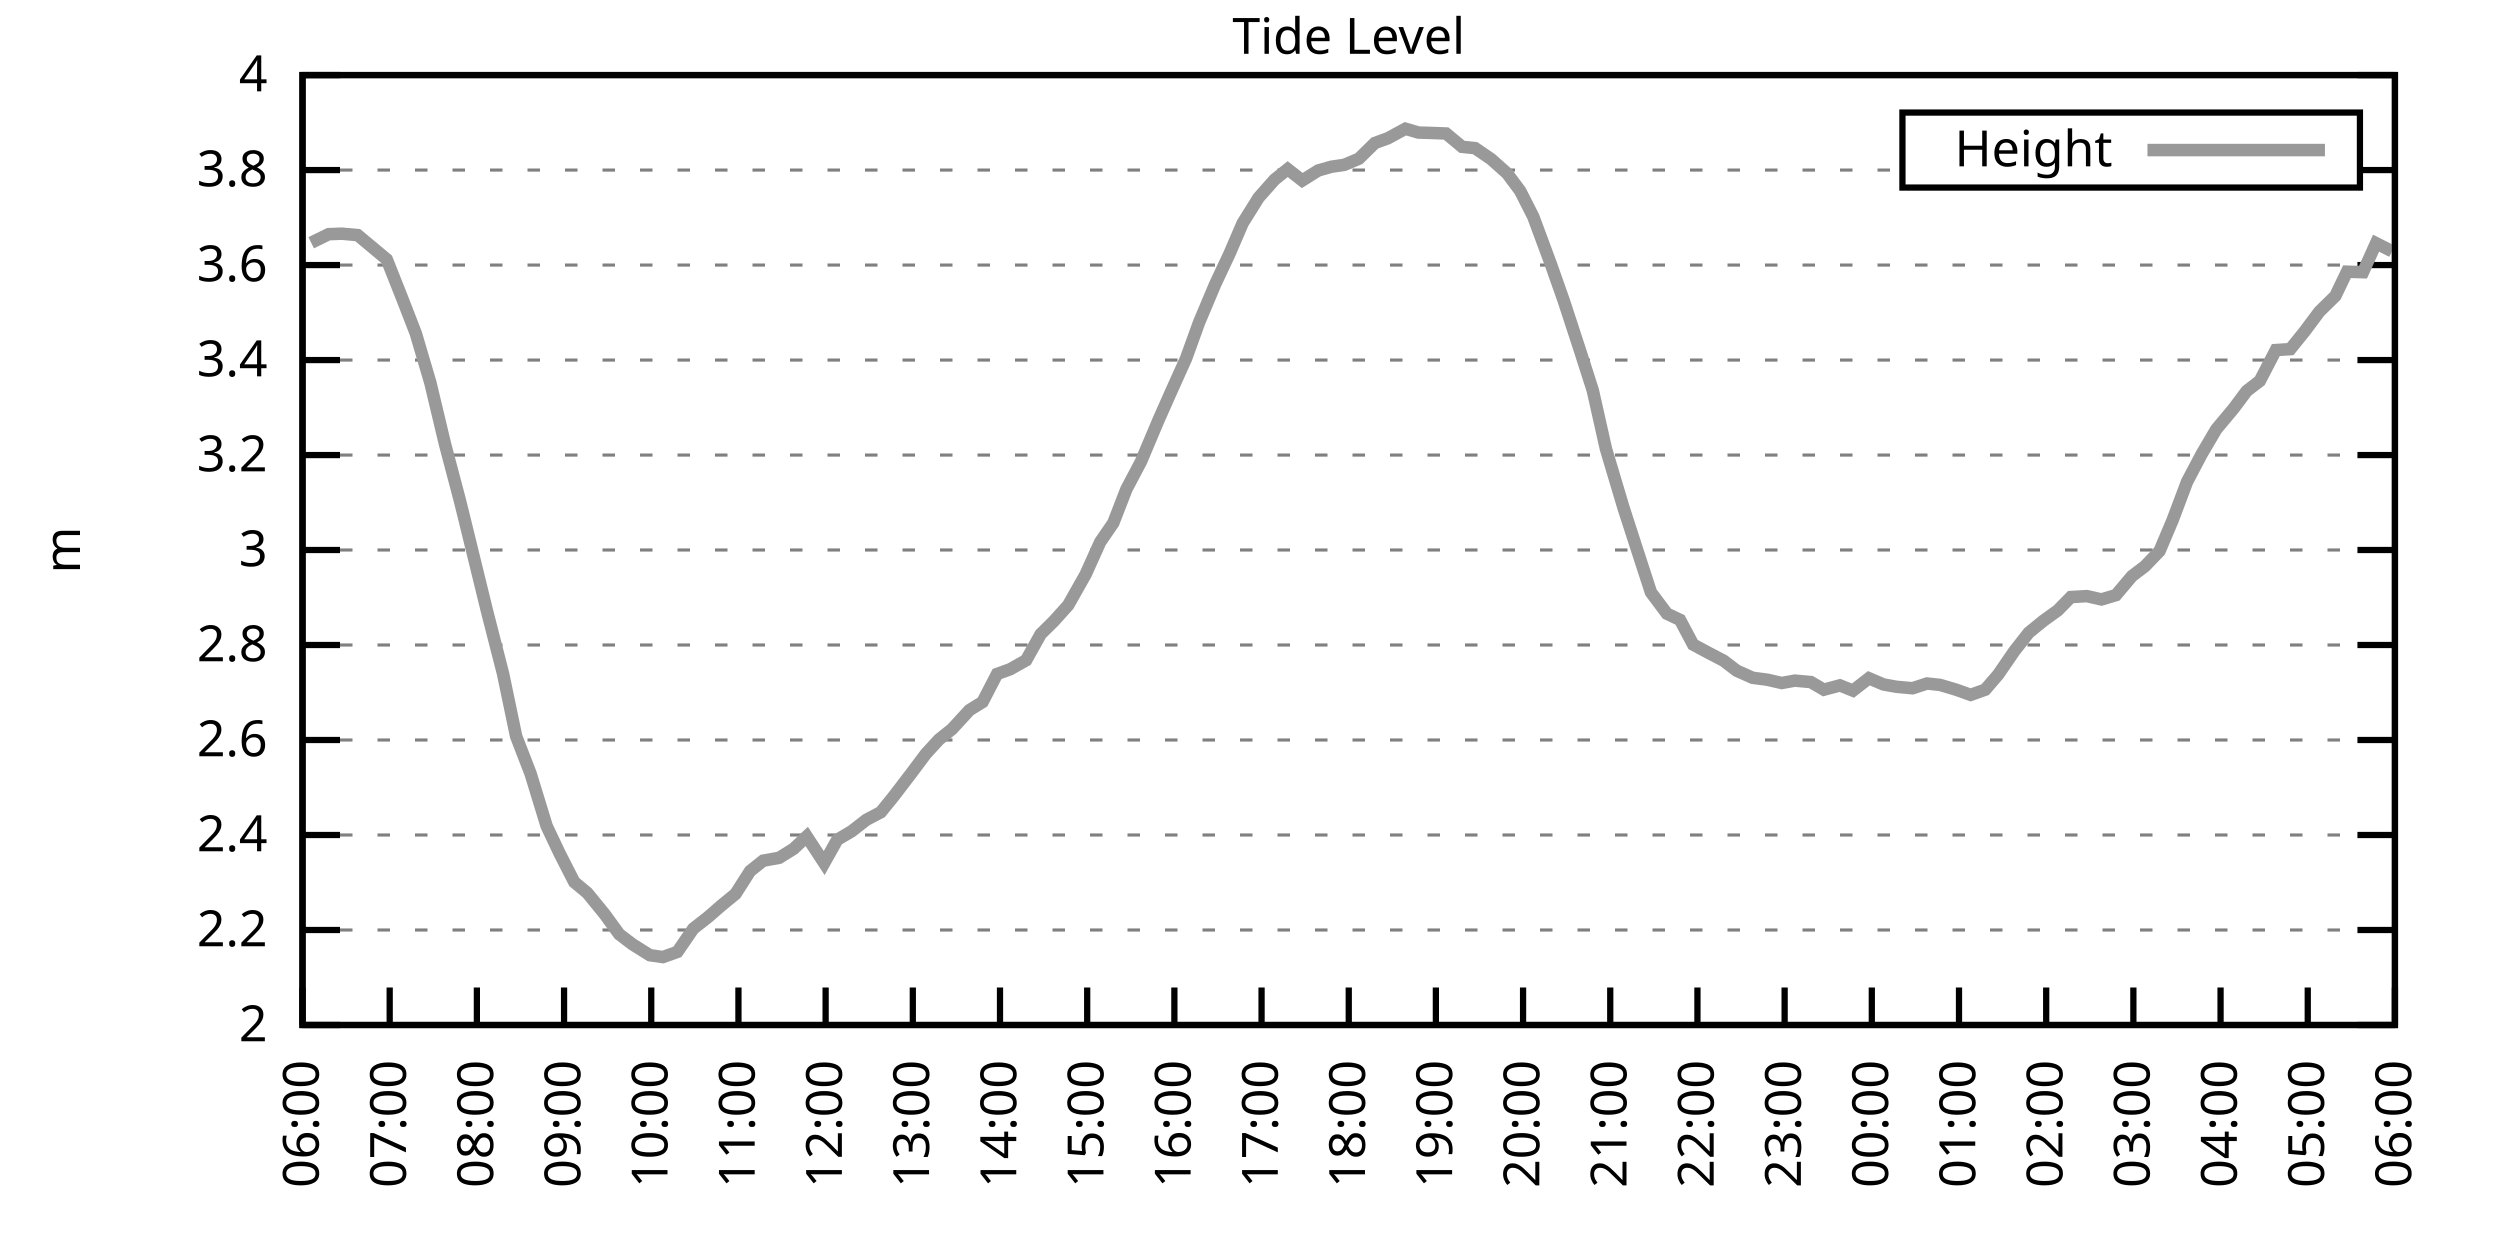
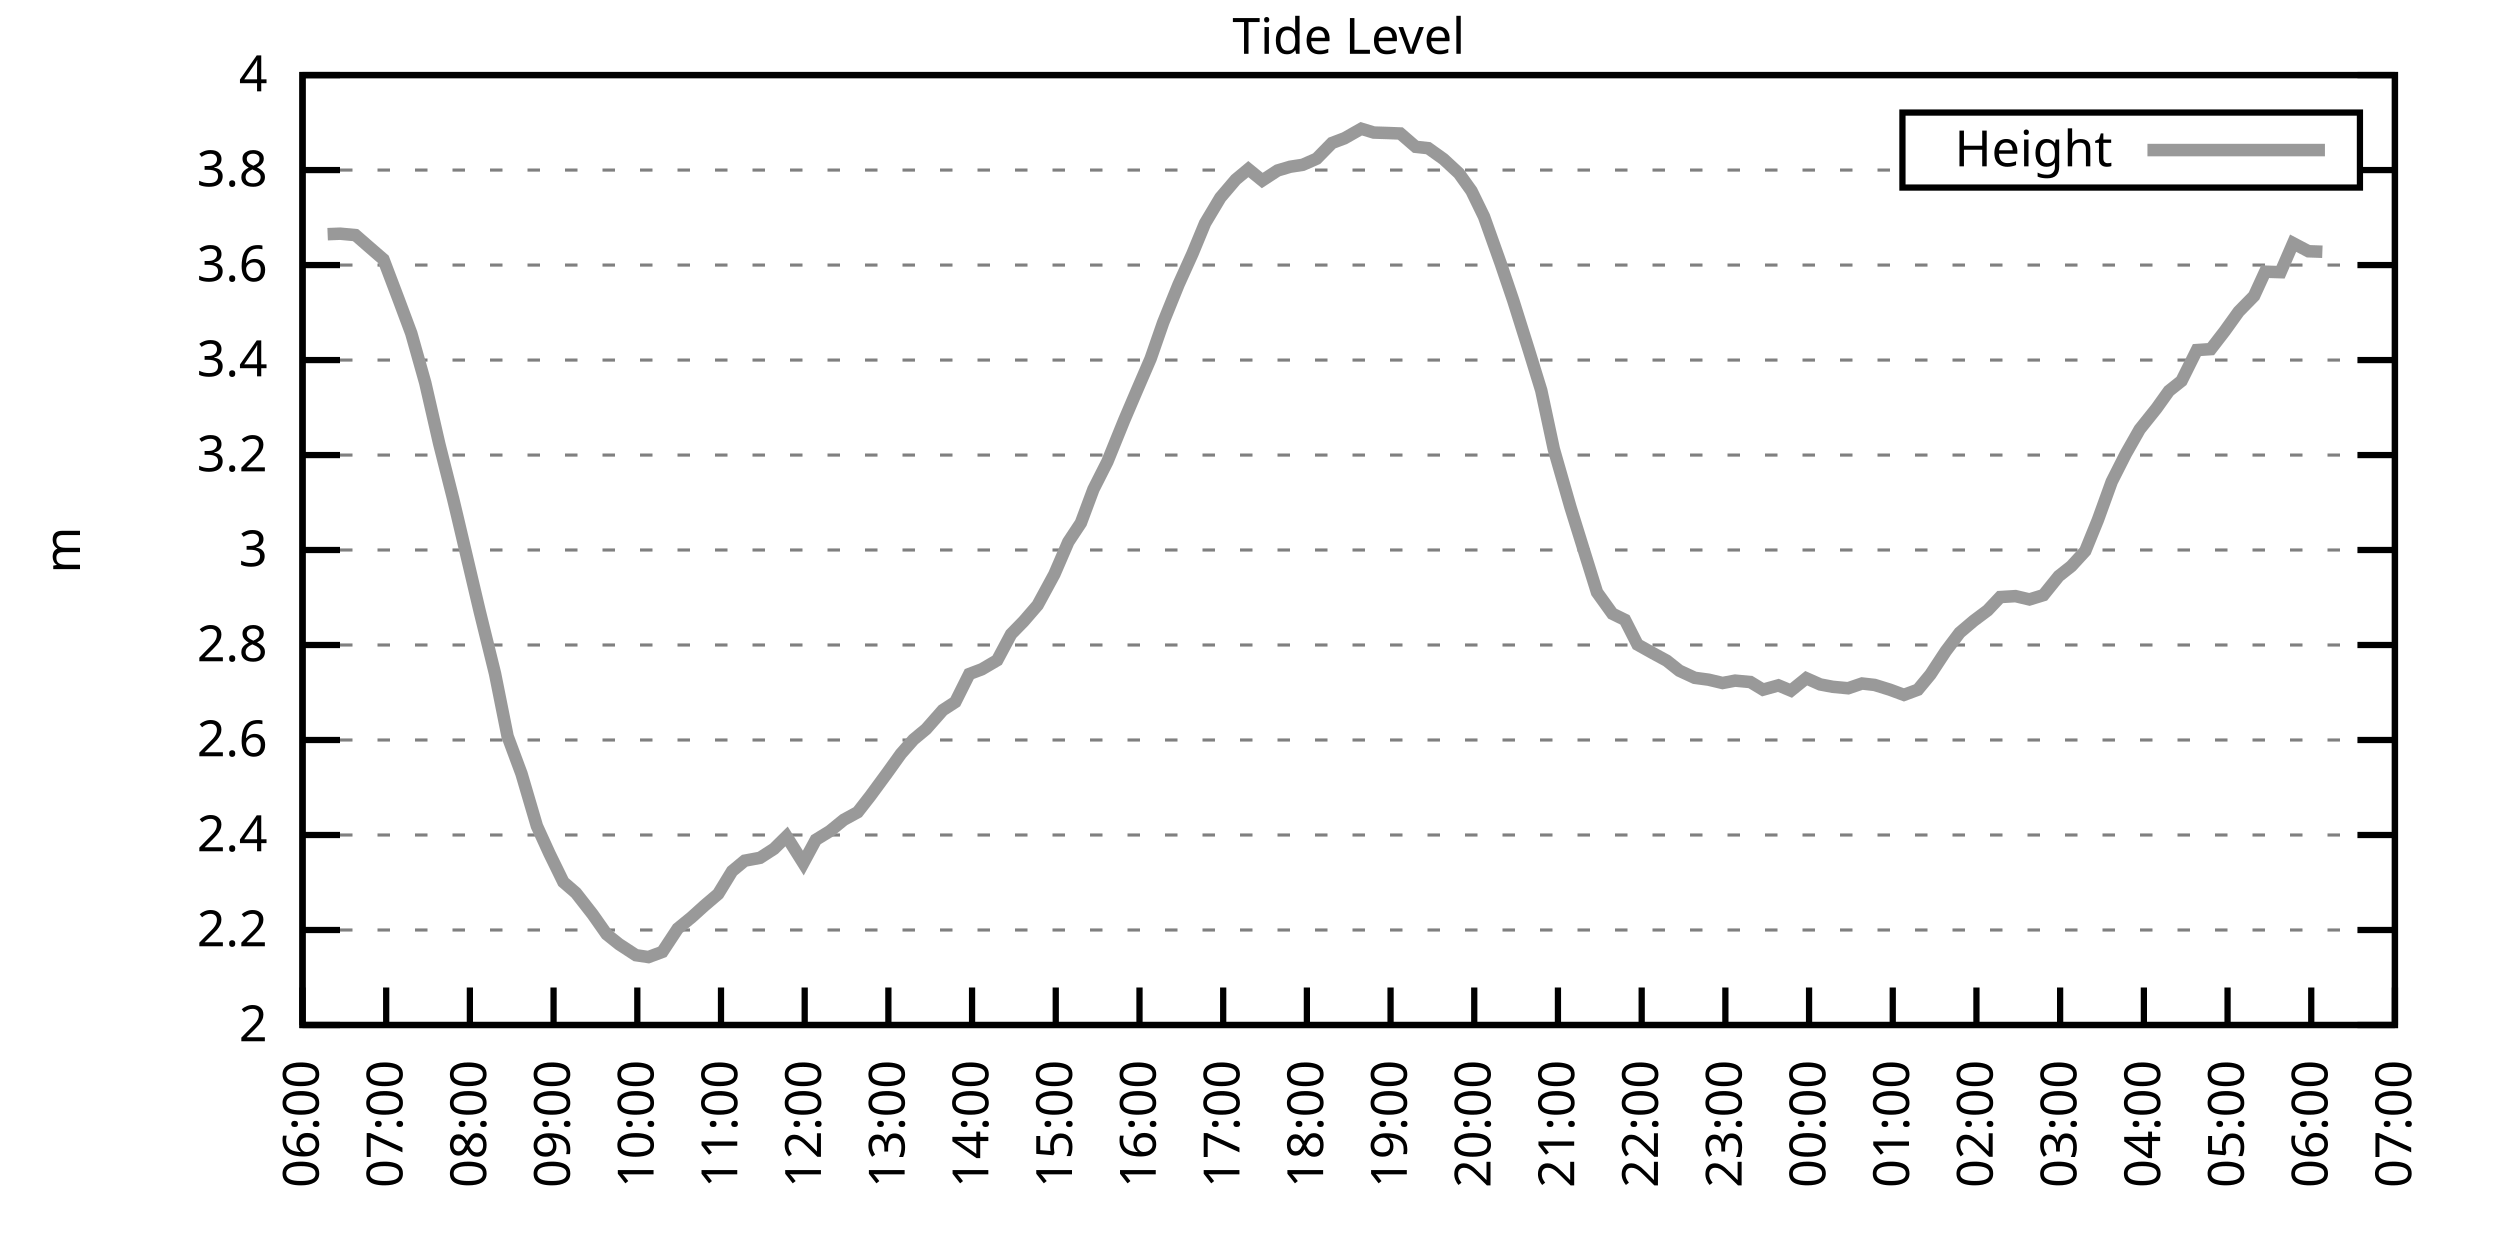
<svg xmlns="http://www.w3.org/2000/svg" xmlns:xlink="http://www.w3.org/1999/xlink" width="400" height="200" viewBox="0 0 400 200">
  <g id="gnuplot_canvas">
    <rect x="0" y="0" width="400" height="200" fill="none" />
    <defs>
      <circle id="gpDot" r="0.5" stroke-width="0.5" stroke="currentColor" />
      <path id="gpPt0" stroke-width="0.333" stroke="currentColor" d="M-1,0 h2 M0,-1 v2" />
      <path id="gpPt1" stroke-width="0.333" stroke="currentColor" d="M-1,-1 L1,1 M1,-1 L-1,1" />
      <path id="gpPt2" stroke-width="0.333" stroke="currentColor" d="M-1,0 L1,0 M0,-1 L0,1 M-1,-1 L1,1 M-1,1 L1,-1" />
      <rect id="gpPt3" stroke-width="0.333" stroke="currentColor" x="-1" y="-1" width="2" height="2" />
      <rect id="gpPt4" stroke-width="0.333" stroke="currentColor" fill="currentColor" x="-1" y="-1" width="2" height="2" />
      <circle id="gpPt5" stroke-width="0.333" stroke="currentColor" cx="0" cy="0" r="1" />
      <use xlink:href="#gpPt5" id="gpPt6" fill="currentColor" stroke="none" />
      <path id="gpPt7" stroke-width="0.333" stroke="currentColor" d="M0,-1.33 L-1.33,0.67 L1.33,0.67 z" />
      <use xlink:href="#gpPt7" id="gpPt8" fill="currentColor" stroke="none" />
      <use xlink:href="#gpPt7" id="gpPt9" stroke="currentColor" transform="rotate(180)" />
      <use xlink:href="#gpPt9" id="gpPt10" fill="currentColor" stroke="none" />
      <use xlink:href="#gpPt3" id="gpPt11" stroke="currentColor" transform="rotate(45)" />
      <use xlink:href="#gpPt11" id="gpPt12" fill="currentColor" stroke="none" />
      <path id="gpPt13" stroke-width="0.333" stroke="currentColor" d="M0,1.330 L1.265,0.411 L0.782,-1.067 L-0.782,-1.076 L-1.265,0.411 z" />
      <use xlink:href="#gpPt13" id="gpPt14" fill="currentColor" stroke="none" />
      <filter id="textbox" filterUnits="objectBoundingBox" x="0" y="0" height="1" width="1">
        <feFlood flood-color="white" flood-opacity="1" result="bgnd" />
        <feComposite in="SourceGraphic" in2="bgnd" operator="atop" />
      </filter>
      <filter id="greybox" filterUnits="objectBoundingBox" x="0" y="0" height="1" width="1">
        <feFlood flood-color="lightgrey" flood-opacity="1" result="grey" />
        <feComposite in="SourceGraphic" in2="grey" operator="atop" />
      </filter>
    </defs>
    <g fill="none" color="white" stroke="currentColor" stroke-width="1.00" stroke-linecap="butt" stroke-linejoin="miter">
</g>
    <g fill="none" color="black" stroke="currentColor" stroke-width="1.00" stroke-linecap="butt" stroke-linejoin="miter">
      <g stroke="none" shape-rendering="crispEdges">
        <polygon fill="rgb(255, 255, 255)" points="48.40,164.00 383.18,164.00 383.18,12.02 48.40,12.02 " />
      </g>
    </g>
    <g fill="none" color="black" stroke="currentColor" stroke-width="1.00" stroke-linecap="butt" stroke-linejoin="miter">
</g>
    <g fill="none" color="black" stroke="black" stroke-width="0.50" stroke-linecap="butt" stroke-linejoin="miter">
</g>
    <g fill="none" color="gray" stroke="currentColor" stroke-width="0.50" stroke-linecap="butt" stroke-linejoin="miter">
      <path stroke="gray" stroke-dasharray="2,4" class="gridline" d="M48.40,164.00 L383.19,164.00  " />
    </g>
    <g fill="none" color="gray" stroke="gray" stroke-width="1.00" stroke-linecap="butt" stroke-linejoin="miter">
</g>
    <g fill="none" color="black" stroke="currentColor" stroke-width="1.00" stroke-linecap="butt" stroke-linejoin="miter">
      <path stroke="black" d="M48.40,164.00 L54.40,164.00 M383.19,164.00 L377.19,164.00  " />
      <g transform="translate(42.80,166.60)" stroke="none" fill="black" font-family="Sans" font-size="8.00" text-anchor="end">
        <text>
          <tspan font-family="Sans"> 2</tspan>
        </text>
      </g>
    </g>
    <g fill="none" color="black" stroke="currentColor" stroke-width="1.00" stroke-linecap="butt" stroke-linejoin="miter">
</g>
    <g fill="none" color="black" stroke="black" stroke-width="0.50" stroke-linecap="butt" stroke-linejoin="miter">
</g>
    <g fill="none" color="gray" stroke="currentColor" stroke-width="0.50" stroke-linecap="butt" stroke-linejoin="miter">
      <path stroke="gray" stroke-dasharray="2,4" class="gridline" d="M48.40,148.80 L383.19,148.80  " />
    </g>
    <g fill="none" color="gray" stroke="gray" stroke-width="1.00" stroke-linecap="butt" stroke-linejoin="miter">
</g>
    <g fill="none" color="black" stroke="currentColor" stroke-width="1.00" stroke-linecap="butt" stroke-linejoin="miter">
      <path stroke="black" d="M48.40,148.80 L54.40,148.80 M383.19,148.80 L377.19,148.80  " />
      <g transform="translate(42.80,151.40)" stroke="none" fill="black" font-family="Sans" font-size="8.00" text-anchor="end">
        <text>
          <tspan font-family="Sans"> 2.2</tspan>
        </text>
      </g>
    </g>
    <g fill="none" color="black" stroke="currentColor" stroke-width="1.00" stroke-linecap="butt" stroke-linejoin="miter">
</g>
    <g fill="none" color="black" stroke="black" stroke-width="0.50" stroke-linecap="butt" stroke-linejoin="miter">
</g>
    <g fill="none" color="gray" stroke="currentColor" stroke-width="0.50" stroke-linecap="butt" stroke-linejoin="miter">
      <path stroke="gray" stroke-dasharray="2,4" class="gridline" d="M48.40,133.60 L383.19,133.60  " />
    </g>
    <g fill="none" color="gray" stroke="gray" stroke-width="1.00" stroke-linecap="butt" stroke-linejoin="miter">
</g>
    <g fill="none" color="black" stroke="currentColor" stroke-width="1.00" stroke-linecap="butt" stroke-linejoin="miter">
      <path stroke="black" d="M48.40,133.60 L54.40,133.60 M383.19,133.60 L377.19,133.60  " />
      <g transform="translate(42.80,136.20)" stroke="none" fill="black" font-family="Sans" font-size="8.00" text-anchor="end">
        <text>
          <tspan font-family="Sans"> 2.4</tspan>
        </text>
      </g>
    </g>
    <g fill="none" color="black" stroke="currentColor" stroke-width="1.00" stroke-linecap="butt" stroke-linejoin="miter">
</g>
    <g fill="none" color="black" stroke="black" stroke-width="0.50" stroke-linecap="butt" stroke-linejoin="miter">
</g>
    <g fill="none" color="gray" stroke="currentColor" stroke-width="0.50" stroke-linecap="butt" stroke-linejoin="miter">
      <path stroke="gray" stroke-dasharray="2,4" class="gridline" d="M48.40,118.40 L383.19,118.40  " />
    </g>
    <g fill="none" color="gray" stroke="gray" stroke-width="1.00" stroke-linecap="butt" stroke-linejoin="miter">
</g>
    <g fill="none" color="black" stroke="currentColor" stroke-width="1.00" stroke-linecap="butt" stroke-linejoin="miter">
      <path stroke="black" d="M48.40,118.40 L54.40,118.40 M383.19,118.40 L377.19,118.40  " />
      <g transform="translate(42.80,121.00)" stroke="none" fill="black" font-family="Sans" font-size="8.00" text-anchor="end">
        <text>
          <tspan font-family="Sans"> 2.6</tspan>
        </text>
      </g>
    </g>
    <g fill="none" color="black" stroke="currentColor" stroke-width="1.00" stroke-linecap="butt" stroke-linejoin="miter">
</g>
    <g fill="none" color="black" stroke="black" stroke-width="0.50" stroke-linecap="butt" stroke-linejoin="miter">
</g>
    <g fill="none" color="gray" stroke="currentColor" stroke-width="0.50" stroke-linecap="butt" stroke-linejoin="miter">
      <path stroke="gray" stroke-dasharray="2,4" class="gridline" d="M48.40,103.20 L383.19,103.20  " />
    </g>
    <g fill="none" color="gray" stroke="gray" stroke-width="1.00" stroke-linecap="butt" stroke-linejoin="miter">
</g>
    <g fill="none" color="black" stroke="currentColor" stroke-width="1.00" stroke-linecap="butt" stroke-linejoin="miter">
      <path stroke="black" d="M48.40,103.20 L54.40,103.20 M383.19,103.20 L377.19,103.20  " />
      <g transform="translate(42.80,105.80)" stroke="none" fill="black" font-family="Sans" font-size="8.00" text-anchor="end">
        <text>
          <tspan font-family="Sans"> 2.8</tspan>
        </text>
      </g>
    </g>
    <g fill="none" color="black" stroke="currentColor" stroke-width="1.00" stroke-linecap="butt" stroke-linejoin="miter">
</g>
    <g fill="none" color="black" stroke="black" stroke-width="0.50" stroke-linecap="butt" stroke-linejoin="miter">
</g>
    <g fill="none" color="gray" stroke="currentColor" stroke-width="0.50" stroke-linecap="butt" stroke-linejoin="miter">
      <path stroke="gray" stroke-dasharray="2,4" class="gridline" d="M48.40,88.00 L383.19,88.00  " />
    </g>
    <g fill="none" color="gray" stroke="gray" stroke-width="1.00" stroke-linecap="butt" stroke-linejoin="miter">
</g>
    <g fill="none" color="black" stroke="currentColor" stroke-width="1.00" stroke-linecap="butt" stroke-linejoin="miter">
      <path stroke="black" d="M48.40,88.00 L54.40,88.00 M383.19,88.00 L377.19,88.00  " />
      <g transform="translate(42.80,90.60)" stroke="none" fill="black" font-family="Sans" font-size="8.00" text-anchor="end">
        <text>
          <tspan font-family="Sans"> 3</tspan>
        </text>
      </g>
    </g>
    <g fill="none" color="black" stroke="currentColor" stroke-width="1.00" stroke-linecap="butt" stroke-linejoin="miter">
</g>
    <g fill="none" color="black" stroke="black" stroke-width="0.50" stroke-linecap="butt" stroke-linejoin="miter">
</g>
    <g fill="none" color="gray" stroke="currentColor" stroke-width="0.50" stroke-linecap="butt" stroke-linejoin="miter">
      <path stroke="gray" stroke-dasharray="2,4" class="gridline" d="M48.40,72.81 L383.19,72.81  " />
    </g>
    <g fill="none" color="gray" stroke="gray" stroke-width="1.00" stroke-linecap="butt" stroke-linejoin="miter">
</g>
    <g fill="none" color="black" stroke="currentColor" stroke-width="1.00" stroke-linecap="butt" stroke-linejoin="miter">
      <path stroke="black" d="M48.40,72.81 L54.40,72.81 M383.19,72.81 L377.19,72.81  " />
      <g transform="translate(42.80,75.41)" stroke="none" fill="black" font-family="Sans" font-size="8.00" text-anchor="end">
        <text>
          <tspan font-family="Sans"> 3.2</tspan>
        </text>
      </g>
    </g>
    <g fill="none" color="black" stroke="currentColor" stroke-width="1.00" stroke-linecap="butt" stroke-linejoin="miter">
</g>
    <g fill="none" color="black" stroke="black" stroke-width="0.50" stroke-linecap="butt" stroke-linejoin="miter">
</g>
    <g fill="none" color="gray" stroke="currentColor" stroke-width="0.50" stroke-linecap="butt" stroke-linejoin="miter">
      <path stroke="gray" stroke-dasharray="2,4" class="gridline" d="M48.40,57.61 L383.19,57.61  " />
    </g>
    <g fill="none" color="gray" stroke="gray" stroke-width="1.00" stroke-linecap="butt" stroke-linejoin="miter">
</g>
    <g fill="none" color="black" stroke="currentColor" stroke-width="1.00" stroke-linecap="butt" stroke-linejoin="miter">
      <path stroke="black" d="M48.40,57.61 L54.40,57.61 M383.19,57.61 L377.19,57.61  " />
      <g transform="translate(42.80,60.21)" stroke="none" fill="black" font-family="Sans" font-size="8.00" text-anchor="end">
        <text>
          <tspan font-family="Sans"> 3.4</tspan>
        </text>
      </g>
    </g>
    <g fill="none" color="black" stroke="currentColor" stroke-width="1.00" stroke-linecap="butt" stroke-linejoin="miter">
</g>
    <g fill="none" color="black" stroke="black" stroke-width="0.50" stroke-linecap="butt" stroke-linejoin="miter">
</g>
    <g fill="none" color="gray" stroke="currentColor" stroke-width="0.50" stroke-linecap="butt" stroke-linejoin="miter">
      <path stroke="gray" stroke-dasharray="2,4" class="gridline" d="M48.40,42.41 L383.19,42.41  " />
    </g>
    <g fill="none" color="gray" stroke="gray" stroke-width="1.00" stroke-linecap="butt" stroke-linejoin="miter">
</g>
    <g fill="none" color="black" stroke="currentColor" stroke-width="1.00" stroke-linecap="butt" stroke-linejoin="miter">
      <path stroke="black" d="M48.40,42.41 L54.40,42.41 M383.19,42.41 L377.19,42.41  " />
      <g transform="translate(42.80,45.01)" stroke="none" fill="black" font-family="Sans" font-size="8.00" text-anchor="end">
        <text>
          <tspan font-family="Sans"> 3.6</tspan>
        </text>
      </g>
    </g>
    <g fill="none" color="black" stroke="currentColor" stroke-width="1.00" stroke-linecap="butt" stroke-linejoin="miter">
</g>
    <g fill="none" color="black" stroke="black" stroke-width="0.50" stroke-linecap="butt" stroke-linejoin="miter">
</g>
    <g fill="none" color="gray" stroke="currentColor" stroke-width="0.50" stroke-linecap="butt" stroke-linejoin="miter">
      <path stroke="gray" stroke-dasharray="2,4" class="gridline" d="M48.40,27.21 L304.39,27.21 M377.59,27.21 L383.19,27.21  " />
    </g>
    <g fill="none" color="gray" stroke="gray" stroke-width="1.00" stroke-linecap="butt" stroke-linejoin="miter">
</g>
    <g fill="none" color="black" stroke="currentColor" stroke-width="1.00" stroke-linecap="butt" stroke-linejoin="miter">
      <path stroke="black" d="M48.40,27.21 L54.40,27.21 M383.19,27.21 L377.19,27.21  " />
      <g transform="translate(42.80,29.81)" stroke="none" fill="black" font-family="Sans" font-size="8.00" text-anchor="end">
        <text>
          <tspan font-family="Sans"> 3.8</tspan>
        </text>
      </g>
    </g>
    <g fill="none" color="black" stroke="currentColor" stroke-width="1.00" stroke-linecap="butt" stroke-linejoin="miter">
</g>
    <g fill="none" color="black" stroke="black" stroke-width="0.50" stroke-linecap="butt" stroke-linejoin="miter">
</g>
    <g fill="none" color="gray" stroke="currentColor" stroke-width="0.50" stroke-linecap="butt" stroke-linejoin="miter">
      <path stroke="gray" stroke-dasharray="2,4" class="gridline" d="M48.40,12.01 L383.19,12.01  " />
    </g>
    <g fill="none" color="gray" stroke="gray" stroke-width="1.00" stroke-linecap="butt" stroke-linejoin="miter">
</g>
    <g fill="none" color="black" stroke="currentColor" stroke-width="1.00" stroke-linecap="butt" stroke-linejoin="miter">
      <path stroke="black" d="M48.40,12.01 L54.40,12.01 M383.19,12.01 L377.19,12.01  " />
      <g transform="translate(42.80,14.61)" stroke="none" fill="black" font-family="Sans" font-size="8.00" text-anchor="end">
        <text>
          <tspan font-family="Sans"> 4</tspan>
        </text>
      </g>
    </g>
    <g fill="none" color="black" stroke="currentColor" stroke-width="1.00" stroke-linecap="butt" stroke-linejoin="miter">
      <path stroke="black" d="M48.40,164.00 L48.40,158.00  " />
      <g transform="translate(51.00,169.60) rotate(270.00)" stroke="none" fill="black" font-family="Sans" font-size="8.00" text-anchor="end">
        <text>
          <tspan font-family="Sans">06:00</tspan>
        </text>
      </g>
    </g>
    <g fill="none" color="black" stroke="currentColor" stroke-width="1.00" stroke-linecap="butt" stroke-linejoin="miter">
-       <path stroke="black" d="M62.35,164.00 L62.35,158.00  " />
-       <g transform="translate(64.95,169.60) rotate(270.00)" stroke="none" fill="black" font-family="Sans" font-size="8.00" text-anchor="end">
+       <path stroke="black" d="M61.79,164.00 L61.79,158.00  " />
+       <g transform="translate(64.39,169.60) rotate(270.00)" stroke="none" fill="black" font-family="Sans" font-size="8.00" text-anchor="end">
        <text>
          <tspan font-family="Sans">07:00</tspan>
        </text>
      </g>
    </g>
    <g fill="none" color="black" stroke="currentColor" stroke-width="1.00" stroke-linecap="butt" stroke-linejoin="miter">
-       <path stroke="black" d="M76.30,164.00 L76.30,158.00  " />
-       <g transform="translate(78.90,169.60) rotate(270.00)" stroke="none" fill="black" font-family="Sans" font-size="8.00" text-anchor="end">
+       <path stroke="black" d="M75.18,164.00 L75.18,158.00  " />
+       <g transform="translate(77.78,169.60) rotate(270.00)" stroke="none" fill="black" font-family="Sans" font-size="8.00" text-anchor="end">
        <text>
          <tspan font-family="Sans">08:00</tspan>
        </text>
      </g>
    </g>
    <g fill="none" color="black" stroke="currentColor" stroke-width="1.00" stroke-linecap="butt" stroke-linejoin="miter">
-       <path stroke="black" d="M90.25,164.00 L90.25,158.00  " />
-       <g transform="translate(92.85,169.60) rotate(270.00)" stroke="none" fill="black" font-family="Sans" font-size="8.00" text-anchor="end">
+       <path stroke="black" d="M88.57,164.00 L88.57,158.00  " />
+       <g transform="translate(91.17,169.60) rotate(270.00)" stroke="none" fill="black" font-family="Sans" font-size="8.00" text-anchor="end">
        <text>
          <tspan font-family="Sans">09:00</tspan>
        </text>
      </g>
    </g>
    <g fill="none" color="black" stroke="currentColor" stroke-width="1.00" stroke-linecap="butt" stroke-linejoin="miter">
-       <path stroke="black" d="M104.20,164.00 L104.20,158.00  " />
-       <g transform="translate(106.80,169.60) rotate(270.00)" stroke="none" fill="black" font-family="Sans" font-size="8.00" text-anchor="end">
+       <path stroke="black" d="M101.97,164.00 L101.97,158.00  " />
+       <g transform="translate(104.57,169.60) rotate(270.00)" stroke="none" fill="black" font-family="Sans" font-size="8.00" text-anchor="end">
        <text>
          <tspan font-family="Sans">10:00</tspan>
        </text>
      </g>
    </g>
    <g fill="none" color="black" stroke="currentColor" stroke-width="1.00" stroke-linecap="butt" stroke-linejoin="miter">
-       <path stroke="black" d="M118.15,164.00 L118.15,158.00  " />
-       <g transform="translate(120.75,169.60) rotate(270.00)" stroke="none" fill="black" font-family="Sans" font-size="8.00" text-anchor="end">
+       <path stroke="black" d="M115.36,164.00 L115.36,158.00  " />
+       <g transform="translate(117.96,169.60) rotate(270.00)" stroke="none" fill="black" font-family="Sans" font-size="8.00" text-anchor="end">
        <text>
          <tspan font-family="Sans">11:00</tspan>
        </text>
      </g>
    </g>
    <g fill="none" color="black" stroke="currentColor" stroke-width="1.00" stroke-linecap="butt" stroke-linejoin="miter">
-       <path stroke="black" d="M132.10,164.00 L132.10,158.00  " />
-       <g transform="translate(134.70,169.60) rotate(270.00)" stroke="none" fill="black" font-family="Sans" font-size="8.00" text-anchor="end">
+       <path stroke="black" d="M128.75,164.00 L128.75,158.00  " />
+       <g transform="translate(131.35,169.60) rotate(270.00)" stroke="none" fill="black" font-family="Sans" font-size="8.00" text-anchor="end">
        <text>
          <tspan font-family="Sans">12:00</tspan>
        </text>
      </g>
    </g>
    <g fill="none" color="black" stroke="currentColor" stroke-width="1.00" stroke-linecap="butt" stroke-linejoin="miter">
-       <path stroke="black" d="M146.05,164.00 L146.05,158.00  " />
-       <g transform="translate(148.65,169.60) rotate(270.00)" stroke="none" fill="black" font-family="Sans" font-size="8.00" text-anchor="end">
+       <path stroke="black" d="M142.14,164.00 L142.14,158.00  " />
+       <g transform="translate(144.74,169.60) rotate(270.00)" stroke="none" fill="black" font-family="Sans" font-size="8.00" text-anchor="end">
        <text>
          <tspan font-family="Sans">13:00</tspan>
        </text>
      </g>
    </g>
    <g fill="none" color="black" stroke="currentColor" stroke-width="1.00" stroke-linecap="butt" stroke-linejoin="miter">
-       <path stroke="black" d="M160.00,164.00 L160.00,158.00  " />
-       <g transform="translate(162.60,169.60) rotate(270.00)" stroke="none" fill="black" font-family="Sans" font-size="8.00" text-anchor="end">
+       <path stroke="black" d="M155.53,164.00 L155.53,158.00  " />
+       <g transform="translate(158.13,169.60) rotate(270.00)" stroke="none" fill="black" font-family="Sans" font-size="8.00" text-anchor="end">
        <text>
          <tspan font-family="Sans">14:00</tspan>
        </text>
      </g>
    </g>
    <g fill="none" color="black" stroke="currentColor" stroke-width="1.00" stroke-linecap="butt" stroke-linejoin="miter">
-       <path stroke="black" d="M173.95,164.00 L173.95,158.00  " />
-       <g transform="translate(176.55,169.60) rotate(270.00)" stroke="none" fill="black" font-family="Sans" font-size="8.00" text-anchor="end">
+       <path stroke="black" d="M168.92,164.00 L168.92,158.00  " />
+       <g transform="translate(171.52,169.60) rotate(270.00)" stroke="none" fill="black" font-family="Sans" font-size="8.00" text-anchor="end">
        <text>
          <tspan font-family="Sans">15:00</tspan>
        </text>
      </g>
    </g>
    <g fill="none" color="black" stroke="currentColor" stroke-width="1.00" stroke-linecap="butt" stroke-linejoin="miter">
-       <path stroke="black" d="M187.90,164.00 L187.90,158.00  " />
-       <g transform="translate(190.50,169.60) rotate(270.00)" stroke="none" fill="black" font-family="Sans" font-size="8.00" text-anchor="end">
+       <path stroke="black" d="M182.32,164.00 L182.32,158.00  " />
+       <g transform="translate(184.92,169.60) rotate(270.00)" stroke="none" fill="black" font-family="Sans" font-size="8.00" text-anchor="end">
        <text>
          <tspan font-family="Sans">16:00</tspan>
        </text>
      </g>
    </g>
    <g fill="none" color="black" stroke="currentColor" stroke-width="1.00" stroke-linecap="butt" stroke-linejoin="miter">
-       <path stroke="black" d="M201.85,164.00 L201.85,158.00  " />
-       <g transform="translate(204.45,169.60) rotate(270.00)" stroke="none" fill="black" font-family="Sans" font-size="8.00" text-anchor="end">
+       <path stroke="black" d="M195.71,164.00 L195.71,158.00  " />
+       <g transform="translate(198.31,169.60) rotate(270.00)" stroke="none" fill="black" font-family="Sans" font-size="8.00" text-anchor="end">
        <text>
          <tspan font-family="Sans">17:00</tspan>
        </text>
      </g>
    </g>
    <g fill="none" color="black" stroke="currentColor" stroke-width="1.00" stroke-linecap="butt" stroke-linejoin="miter">
-       <path stroke="black" d="M215.80,164.00 L215.80,158.00  " />
-       <g transform="translate(218.40,169.60) rotate(270.00)" stroke="none" fill="black" font-family="Sans" font-size="8.00" text-anchor="end">
+       <path stroke="black" d="M209.10,164.00 L209.10,158.00  " />
+       <g transform="translate(211.70,169.60) rotate(270.00)" stroke="none" fill="black" font-family="Sans" font-size="8.00" text-anchor="end">
        <text>
          <tspan font-family="Sans">18:00</tspan>
        </text>
      </g>
    </g>
    <g fill="none" color="black" stroke="currentColor" stroke-width="1.00" stroke-linecap="butt" stroke-linejoin="miter">
-       <path stroke="black" d="M229.74,164.00 L229.74,158.00  " />
-       <g transform="translate(232.34,169.60) rotate(270.00)" stroke="none" fill="black" font-family="Sans" font-size="8.00" text-anchor="end">
+       <path stroke="black" d="M222.49,164.00 L222.49,158.00  " />
+       <g transform="translate(225.09,169.60) rotate(270.00)" stroke="none" fill="black" font-family="Sans" font-size="8.00" text-anchor="end">
        <text>
          <tspan font-family="Sans">19:00</tspan>
        </text>
      </g>
    </g>
    <g fill="none" color="black" stroke="currentColor" stroke-width="1.00" stroke-linecap="butt" stroke-linejoin="miter">
-       <path stroke="black" d="M243.69,164.00 L243.69,158.00  " />
-       <g transform="translate(246.29,169.60) rotate(270.00)" stroke="none" fill="black" font-family="Sans" font-size="8.00" text-anchor="end">
+       <path stroke="black" d="M235.88,164.00 L235.88,158.00  " />
+       <g transform="translate(238.48,169.60) rotate(270.00)" stroke="none" fill="black" font-family="Sans" font-size="8.00" text-anchor="end">
        <text>
          <tspan font-family="Sans">20:00</tspan>
        </text>
      </g>
    </g>
    <g fill="none" color="black" stroke="currentColor" stroke-width="1.00" stroke-linecap="butt" stroke-linejoin="miter">
-       <path stroke="black" d="M257.64,164.00 L257.64,158.00  " />
-       <g transform="translate(260.24,169.60) rotate(270.00)" stroke="none" fill="black" font-family="Sans" font-size="8.00" text-anchor="end">
+       <path stroke="black" d="M249.27,164.00 L249.27,158.00  " />
+       <g transform="translate(251.87,169.60) rotate(270.00)" stroke="none" fill="black" font-family="Sans" font-size="8.00" text-anchor="end">
        <text>
          <tspan font-family="Sans">21:00</tspan>
        </text>
      </g>
    </g>
    <g fill="none" color="black" stroke="currentColor" stroke-width="1.00" stroke-linecap="butt" stroke-linejoin="miter">
-       <path stroke="black" d="M271.59,164.00 L271.59,158.00  " />
-       <g transform="translate(274.19,169.60) rotate(270.00)" stroke="none" fill="black" font-family="Sans" font-size="8.00" text-anchor="end">
+       <path stroke="black" d="M262.67,164.00 L262.67,158.00  " />
+       <g transform="translate(265.27,169.60) rotate(270.00)" stroke="none" fill="black" font-family="Sans" font-size="8.00" text-anchor="end">
        <text>
          <tspan font-family="Sans">22:00</tspan>
        </text>
      </g>
    </g>
    <g fill="none" color="black" stroke="currentColor" stroke-width="1.00" stroke-linecap="butt" stroke-linejoin="miter">
-       <path stroke="black" d="M285.54,164.00 L285.54,158.00  " />
-       <g transform="translate(288.14,169.60) rotate(270.00)" stroke="none" fill="black" font-family="Sans" font-size="8.00" text-anchor="end">
+       <path stroke="black" d="M276.06,164.00 L276.06,158.00  " />
+       <g transform="translate(278.66,169.60) rotate(270.00)" stroke="none" fill="black" font-family="Sans" font-size="8.00" text-anchor="end">
        <text>
          <tspan font-family="Sans">23:00</tspan>
        </text>
      </g>
    </g>
    <g fill="none" color="black" stroke="currentColor" stroke-width="1.00" stroke-linecap="butt" stroke-linejoin="miter">
-       <path stroke="black" d="M299.49,164.00 L299.49,158.00  " />
-       <g transform="translate(302.09,169.60) rotate(270.00)" stroke="none" fill="black" font-family="Sans" font-size="8.00" text-anchor="end">
+       <path stroke="black" d="M289.45,164.00 L289.45,158.00  " />
+       <g transform="translate(292.05,169.60) rotate(270.00)" stroke="none" fill="black" font-family="Sans" font-size="8.00" text-anchor="end">
        <text>
          <tspan font-family="Sans">00:00</tspan>
        </text>
      </g>
    </g>
    <g fill="none" color="black" stroke="currentColor" stroke-width="1.00" stroke-linecap="butt" stroke-linejoin="miter">
-       <path stroke="black" d="M313.44,164.00 L313.44,158.00  " />
-       <g transform="translate(316.04,169.60) rotate(270.00)" stroke="none" fill="black" font-family="Sans" font-size="8.00" text-anchor="end">
+       <path stroke="black" d="M302.84,164.00 L302.84,158.00  " />
+       <g transform="translate(305.44,169.60) rotate(270.00)" stroke="none" fill="black" font-family="Sans" font-size="8.00" text-anchor="end">
        <text>
          <tspan font-family="Sans">01:00</tspan>
        </text>
      </g>
    </g>
    <g fill="none" color="black" stroke="currentColor" stroke-width="1.00" stroke-linecap="butt" stroke-linejoin="miter">
-       <path stroke="black" d="M327.39,164.00 L327.39,158.00  " />
-       <g transform="translate(329.99,169.60) rotate(270.00)" stroke="none" fill="black" font-family="Sans" font-size="8.00" text-anchor="end">
+       <path stroke="black" d="M316.23,164.00 L316.23,158.00  " />
+       <g transform="translate(318.83,169.60) rotate(270.00)" stroke="none" fill="black" font-family="Sans" font-size="8.00" text-anchor="end">
        <text>
          <tspan font-family="Sans">02:00</tspan>
        </text>
      </g>
    </g>
    <g fill="none" color="black" stroke="currentColor" stroke-width="1.00" stroke-linecap="butt" stroke-linejoin="miter">
-       <path stroke="black" d="M341.34,164.00 L341.34,158.00  " />
-       <g transform="translate(343.94,169.60) rotate(270.00)" stroke="none" fill="black" font-family="Sans" font-size="8.00" text-anchor="end">
+       <path stroke="black" d="M329.62,164.00 L329.62,158.00  " />
+       <g transform="translate(332.22,169.60) rotate(270.00)" stroke="none" fill="black" font-family="Sans" font-size="8.00" text-anchor="end">
        <text>
          <tspan font-family="Sans">03:00</tspan>
        </text>
      </g>
    </g>
    <g fill="none" color="black" stroke="currentColor" stroke-width="1.00" stroke-linecap="butt" stroke-linejoin="miter">
-       <path stroke="black" d="M355.29,164.00 L355.29,158.00  " />
-       <g transform="translate(357.89,169.60) rotate(270.00)" stroke="none" fill="black" font-family="Sans" font-size="8.00" text-anchor="end">
+       <path stroke="black" d="M343.02,164.00 L343.02,158.00  " />
+       <g transform="translate(345.62,169.60) rotate(270.00)" stroke="none" fill="black" font-family="Sans" font-size="8.00" text-anchor="end">
        <text>
          <tspan font-family="Sans">04:00</tspan>
        </text>
      </g>
    </g>
    <g fill="none" color="black" stroke="currentColor" stroke-width="1.00" stroke-linecap="butt" stroke-linejoin="miter">
-       <path stroke="black" d="M369.24,164.00 L369.24,158.00  " />
-       <g transform="translate(371.84,169.60) rotate(270.00)" stroke="none" fill="black" font-family="Sans" font-size="8.00" text-anchor="end">
+       <path stroke="black" d="M356.41,164.00 L356.41,158.00  " />
+       <g transform="translate(359.01,169.60) rotate(270.00)" stroke="none" fill="black" font-family="Sans" font-size="8.00" text-anchor="end">
        <text>
          <tspan font-family="Sans">05:00</tspan>
+         </text>
+       </g>
+     </g>
+     <g fill="none" color="black" stroke="currentColor" stroke-width="1.00" stroke-linecap="butt" stroke-linejoin="miter">
+       <path stroke="black" d="M369.80,164.00 L369.80,158.00  " />
+       <g transform="translate(372.40,169.60) rotate(270.00)" stroke="none" fill="black" font-family="Sans" font-size="8.00" text-anchor="end">
+         <text>
+           <tspan font-family="Sans">06:00</tspan>
        </text>
      </g>
    </g>
    <g fill="none" color="black" stroke="currentColor" stroke-width="1.00" stroke-linecap="butt" stroke-linejoin="miter">
      <path stroke="black" d="M383.19,164.00 L383.19,158.00  " />
      <g transform="translate(385.79,169.60) rotate(270.00)" stroke="none" fill="black" font-family="Sans" font-size="8.00" text-anchor="end">
        <text>
-           <tspan font-family="Sans">06:00</tspan>
+           <tspan font-family="Sans">07:00</tspan>
        </text>
      </g>
    </g>
    <g fill="none" color="black" stroke="currentColor" stroke-width="1.00" stroke-linecap="butt" stroke-linejoin="miter">
</g>
    <g fill="none" color="black" stroke="currentColor" stroke-width="1.00" stroke-linecap="butt" stroke-linejoin="miter">
      <path stroke="black" d="M48.40,12.01 L48.40,164.00 L383.19,164.00 L383.19,12.01 L48.40,12.01 Z  " />
    </g>
    <g fill="none" color="black" stroke="currentColor" stroke-width="1.00" stroke-linecap="butt" stroke-linejoin="miter">
</g>
    <g fill="none" color="black" stroke="currentColor" stroke-width="1.00" stroke-linecap="butt" stroke-linejoin="miter">
      <path stroke="black" d="M304.39,30.01 L304.39,18.01 L377.59,18.01 L377.59,30.01 L304.39,30.01 Z  " />
    </g>
    <g id="Tide_level_plot_1">
      <g fill="none" color="white" stroke="black" stroke-width="2.00" stroke-linecap="butt" stroke-linejoin="miter">
</g>
      <g fill="none" color="black" stroke="currentColor" stroke-width="2.00" stroke-linecap="butt" stroke-linejoin="miter">
        <g transform="translate(337.99,26.61)" stroke="none" fill="black" font-family="Sans" font-size="8.00" text-anchor="end">
          <text>
            <tspan font-family="Sans">Height</tspan>
          </text>
        </g>
      </g>
      <g fill="none" color="black" stroke="currentColor" stroke-width="2.00" stroke-linecap="butt" stroke-linejoin="miter">
-         <path stroke="rgb(153, 153, 153)" d="M343.59,24.01 L371.99,24.01 M49.79,38.84 L52.58,37.47 L54.68,37.39 L57.23,37.62 L59.33,39.37 L61.88,41.50   L64.44,47.96 L66.53,53.35 L68.86,61.25 L71.18,70.98 L73.51,79.80 L74.21,82.61 L77.93,97.81 L80.48,107.76   L82.58,117.80 L84.90,123.80 L87.46,132.16 L89.55,136.57 L91.88,141.13 L93.97,142.87 L96.76,146.29 L99.08,149.48   L101.18,151.08 L103.97,152.83 L106.06,153.13 L108.38,152.30 L110.94,148.57 L113.27,146.75 L115.36,144.93 L117.68,143.03   L120.01,139.38 L122.10,137.71 L124.66,137.25 L126.98,135.81 L129.08,133.83 L131.87,138.09 L133.96,134.36 L136.28,132.99   L138.61,131.17 L140.93,129.95 L143.02,127.37 L145.81,123.72 L148.14,120.61 L150.23,118.33 L152.32,116.66 L155.11,113.62   L157.21,112.32 L159.53,107.84 L161.62,107.08 L164.18,105.64 L166.51,101.46 L168.60,99.40 L170.92,96.82 L173.71,91.88   L176.04,86.71 L178.13,83.67 L180.22,78.28 L182.55,73.87 L185.34,67.26 L187.43,62.55 L189.76,57.38 L191.85,51.60   L194.41,45.52 L196.73,40.58 L198.82,35.72 L201.38,31.62 L203.94,28.73 L206.03,27.06 L208.36,28.88 L210.91,27.28   L213.01,26.68 L215.10,26.37 L217.42,25.39 L219.98,22.88 L222.07,22.12 L224.86,20.60 L226.95,21.21 L229.28,21.28   L231.37,21.36 L233.93,23.49 L236.02,23.71 L238.58,25.46 L241.14,27.74 L243.23,30.55 L245.32,34.66 L248.11,42.18   L250.20,48.11 L252.76,55.94 L254.85,62.47 L256.95,71.82 L259.74,81.17 L261.83,87.63 L264.15,94.77 L266.71,98.19   L268.80,99.18 L270.90,103.13 L273.45,104.50 L275.78,105.71 L277.87,107.31 L280.43,108.45 L282.75,108.75 L285.08,109.28   L287.17,108.90 L289.73,109.13 L291.82,110.35 L294.38,109.66 L296.47,110.50 L299.03,108.52 L301.35,109.51 L303.44,109.89   L306.00,110.12 L308.33,109.36 L310.42,109.59 L312.98,110.35 L315.30,111.18 L317.63,110.35 L319.72,107.92 L322.28,104.19   L324.60,101.23 L326.93,99.33 L329.25,97.66 L331.34,95.53 L333.90,95.38 L336.23,95.91 L338.55,95.22 L341.11,92.18   L343.20,90.59 L345.53,88.16 L347.62,83.22 L349.94,77.06 L352.27,72.65 L354.59,68.70 L357.38,65.36 L359.48,62.55   L361.57,60.95 L364.13,56.01 L366.45,55.86 L368.78,52.97 L371.10,49.86 L373.66,47.35 L375.52,43.47 L378.08,43.55   L380.17,38.91 L382.73,40.20  " />
+         <path stroke="rgb(153, 153, 153)" d="M343.59,24.01 L371.99,24.01 M52.42,37.47 L54.43,37.39 L56.88,37.62 L58.89,39.37 L61.35,41.50 L63.80,47.96   L65.81,53.35 L68.04,61.25 L70.27,70.98 L72.50,79.80 L73.17,82.61 L76.75,97.81 L79.20,107.76 L81.21,117.80   L83.44,123.80 L85.90,132.16 L87.91,136.57 L90.14,141.13 L92.15,142.87 L94.82,146.29 L97.06,149.48 L99.06,151.08   L101.74,152.83 L103.75,153.13 L105.98,152.30 L108.44,148.57 L110.67,146.75 L112.68,144.93 L114.91,143.03 L117.14,139.38   L119.15,137.71 L121.61,137.25 L123.84,135.81 L125.85,133.83 L128.53,138.09 L130.54,134.36 L132.77,132.99 L135.00,131.17   L137.23,129.95 L139.24,127.37 L141.92,123.72 L144.15,120.61 L146.16,118.33 L148.17,116.66 L150.85,113.62 L152.85,112.32   L155.09,107.84 L157.10,107.08 L159.55,105.64 L161.78,101.46 L163.79,99.40 L166.02,96.82 L168.70,91.88 L170.93,86.71   L172.94,83.67 L174.95,78.28 L177.18,73.87 L179.86,67.26 L181.87,62.55 L184.10,57.38 L186.11,51.60 L188.57,45.52   L190.80,40.58 L192.81,35.72 L195.26,31.62 L197.72,28.73 L199.73,27.06 L201.96,28.88 L204.41,27.28 L206.42,26.68   L208.43,26.37 L210.66,25.39 L213.12,22.88 L215.13,22.12 L217.80,20.60 L219.81,21.21 L222.04,21.28 L224.05,21.36   L226.51,23.49 L228.52,23.71 L230.97,25.46 L233.43,27.74 L235.44,30.55 L237.44,34.66 L240.12,42.18 L242.13,48.11   L244.59,55.94 L246.60,62.47 L248.60,71.82 L251.28,81.17 L253.29,87.63 L255.52,94.77 L257.98,98.19 L259.99,99.18   L262.00,103.13 L264.45,104.50 L266.68,105.71 L268.69,107.31 L271.15,108.45 L273.38,108.75 L275.61,109.28 L277.62,108.90   L280.07,109.13 L282.08,110.35 L284.54,109.66 L286.55,110.50 L289.00,108.52 L291.23,109.51 L293.24,109.89 L295.70,110.12   L297.93,109.36 L299.94,109.59 L302.39,110.35 L304.63,111.18 L306.86,110.35 L308.87,107.92 L311.32,104.19 L313.55,101.23   L315.79,99.33 L318.02,97.66 L320.03,95.53 L322.48,95.38 L324.71,95.91 L326.95,95.22 L329.40,92.18 L331.41,90.59   L333.64,88.16 L335.65,83.22 L337.88,77.06 L340.11,72.65 L342.35,68.70 L345.02,65.36 L347.03,62.55 L349.04,60.95   L351.50,56.01 L353.73,55.86 L355.96,52.97 L358.19,49.86 L360.65,47.35 L362.43,43.47 L364.89,43.55 L366.90,38.91   L369.35,40.20 L371.58,40.28  " />
      </g>
    </g>
    <g fill="none" color="black" stroke="currentColor" stroke-width="2.00" stroke-linecap="butt" stroke-linejoin="miter">
</g>
    <g fill="none" color="black" stroke="black" stroke-width="1.00" stroke-linecap="butt" stroke-linejoin="miter">
</g>
    <g fill="none" color="black" stroke="currentColor" stroke-width="1.00" stroke-linecap="butt" stroke-linejoin="miter">
      <path stroke="black" d="M48.40,12.01 L48.40,164.00 L383.19,164.00 L383.19,12.01 L48.40,12.01 Z  " />
      <g transform="translate(12.80,88.01) rotate(270.00)" stroke="none" fill="black" font-family="Sans" font-size="8.00" text-anchor="middle">
        <text>
          <tspan font-family="Sans">m</tspan>
        </text>
      </g>
    </g>
    <g fill="none" color="black" stroke="currentColor" stroke-width="1.00" stroke-linecap="butt" stroke-linejoin="miter">
</g>
    <g fill="none" color="black" stroke="currentColor" stroke-width="1.00" stroke-linecap="butt" stroke-linejoin="miter">
      <g transform="translate(215.79,8.61)" stroke="none" fill="black" font-family="Sans" font-size="8.00" text-anchor="middle">
        <text>
          <tspan font-family="Sans">Tide Level</tspan>
        </text>
      </g>
    </g>
    <g fill="none" color="black" stroke="currentColor" stroke-width="1.00" stroke-linecap="butt" stroke-linejoin="miter">
</g>
  </g>
</svg>
